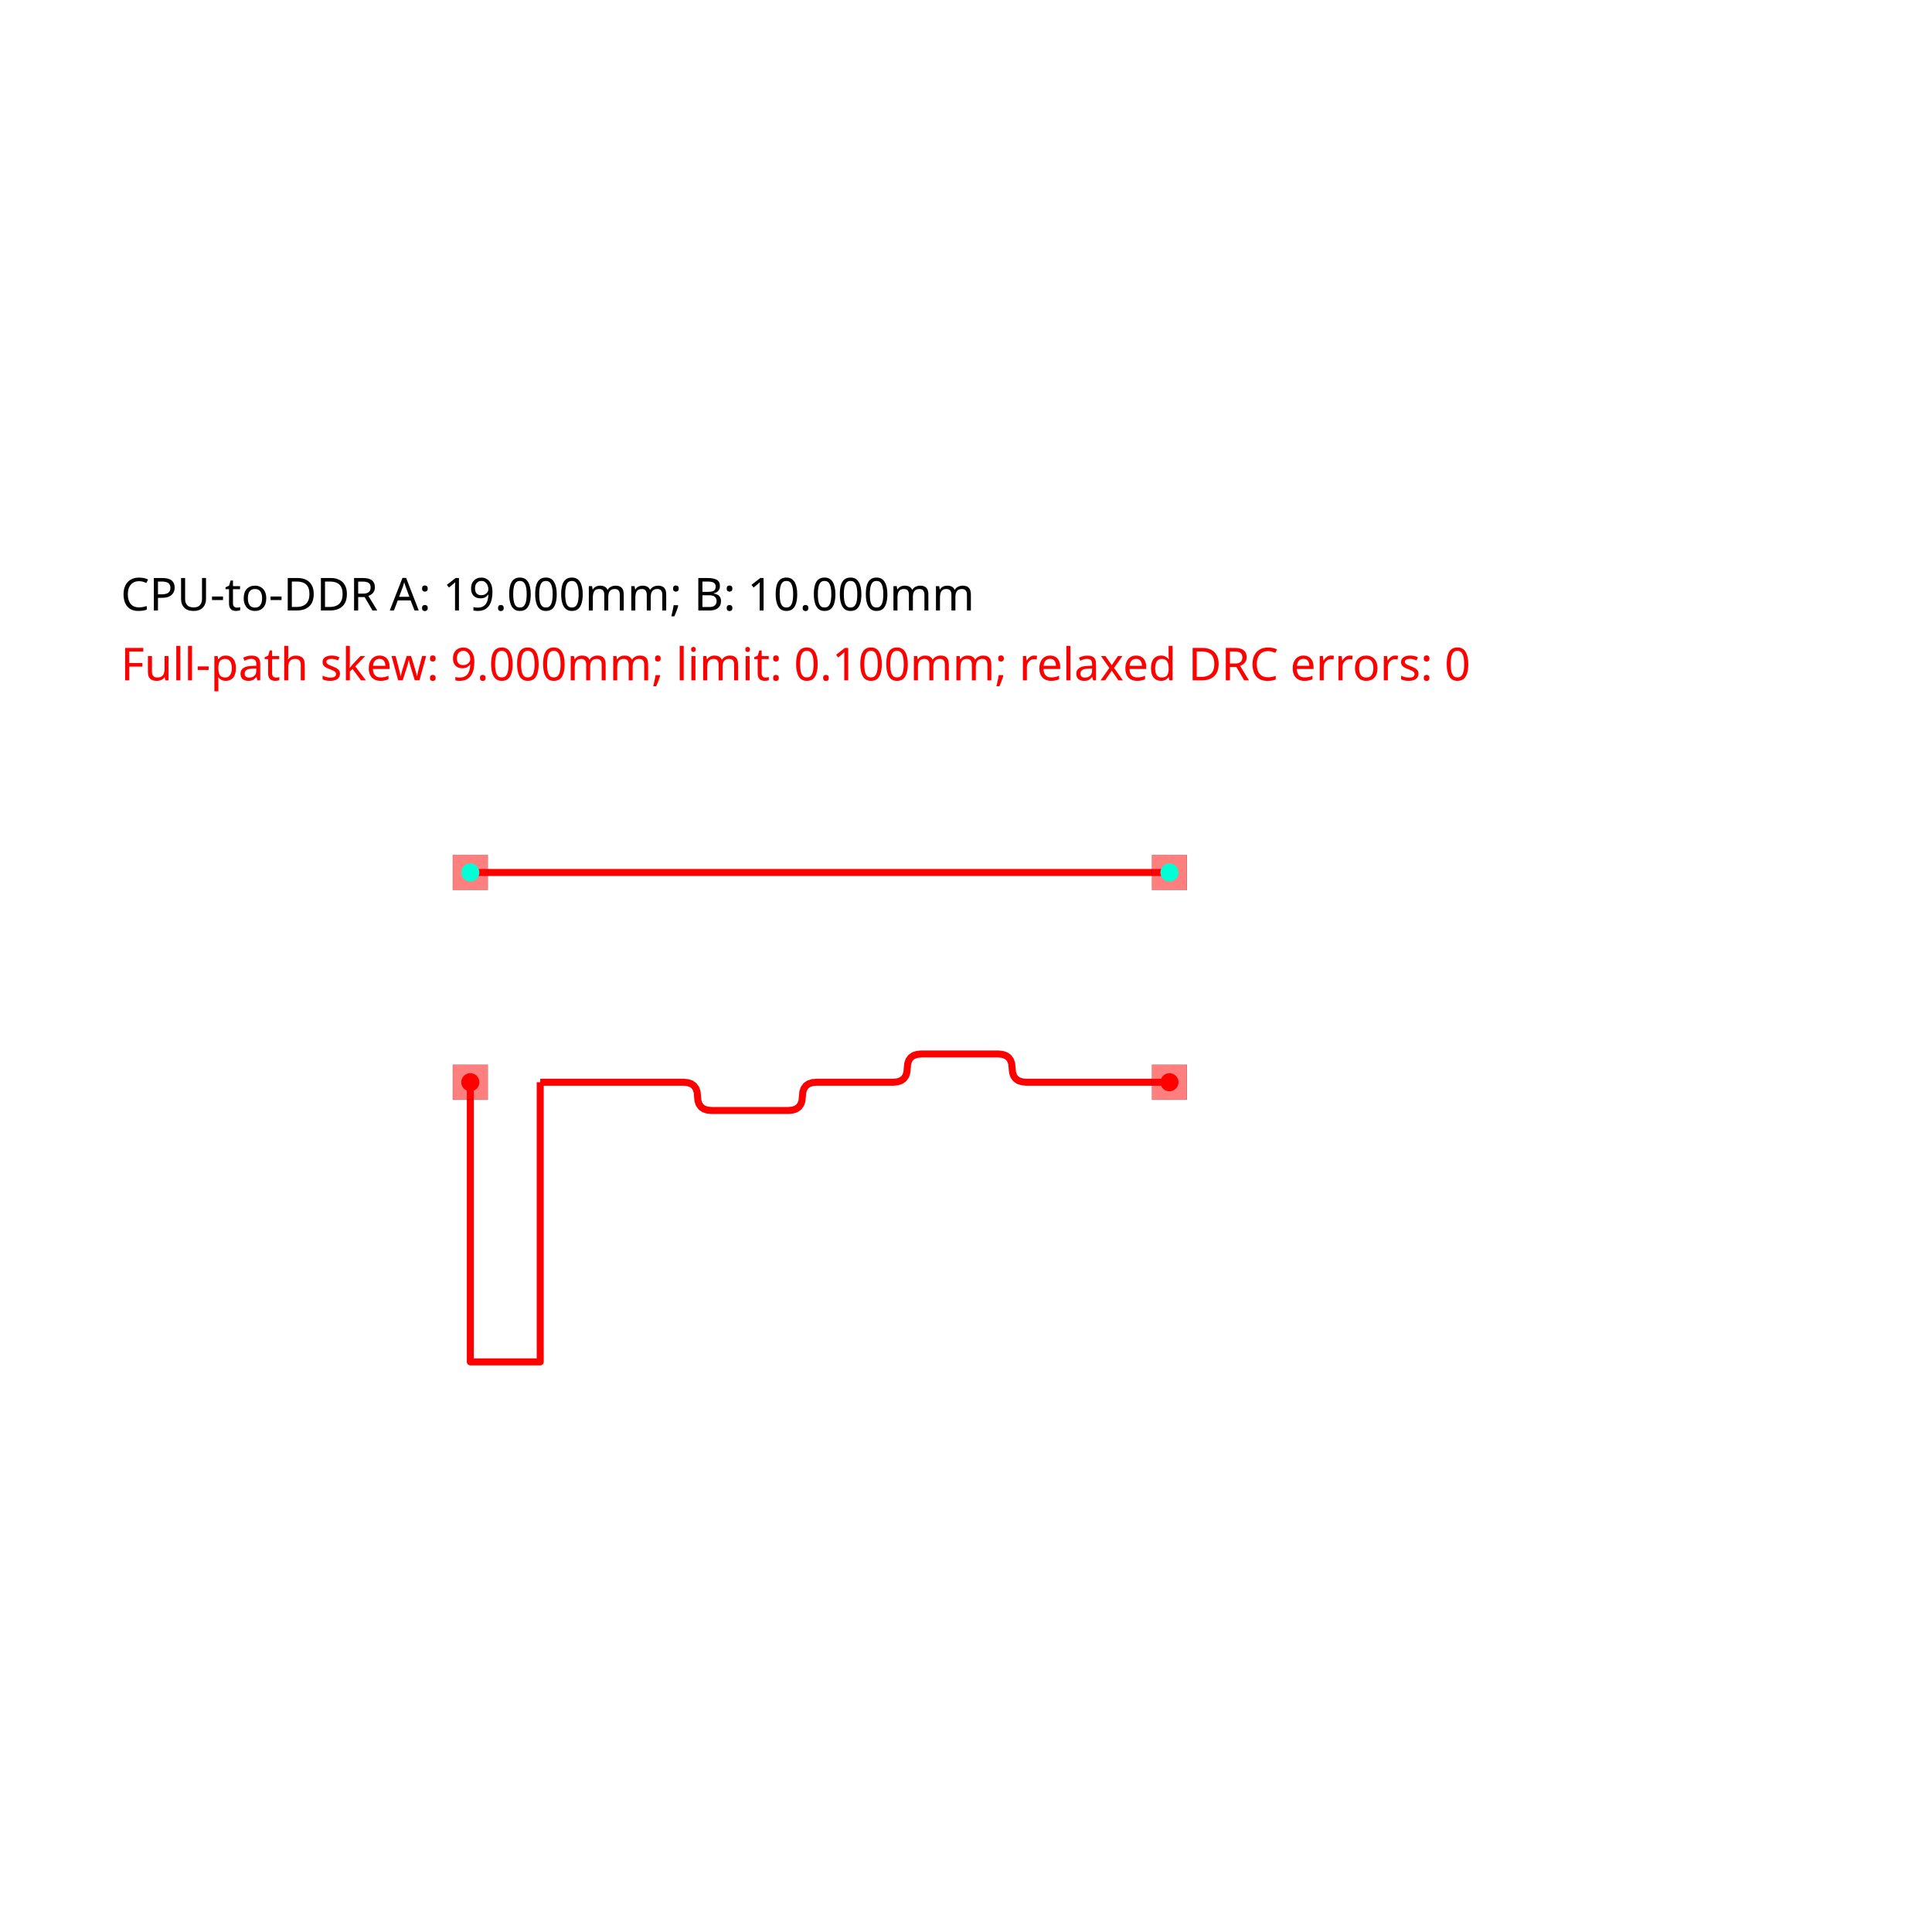
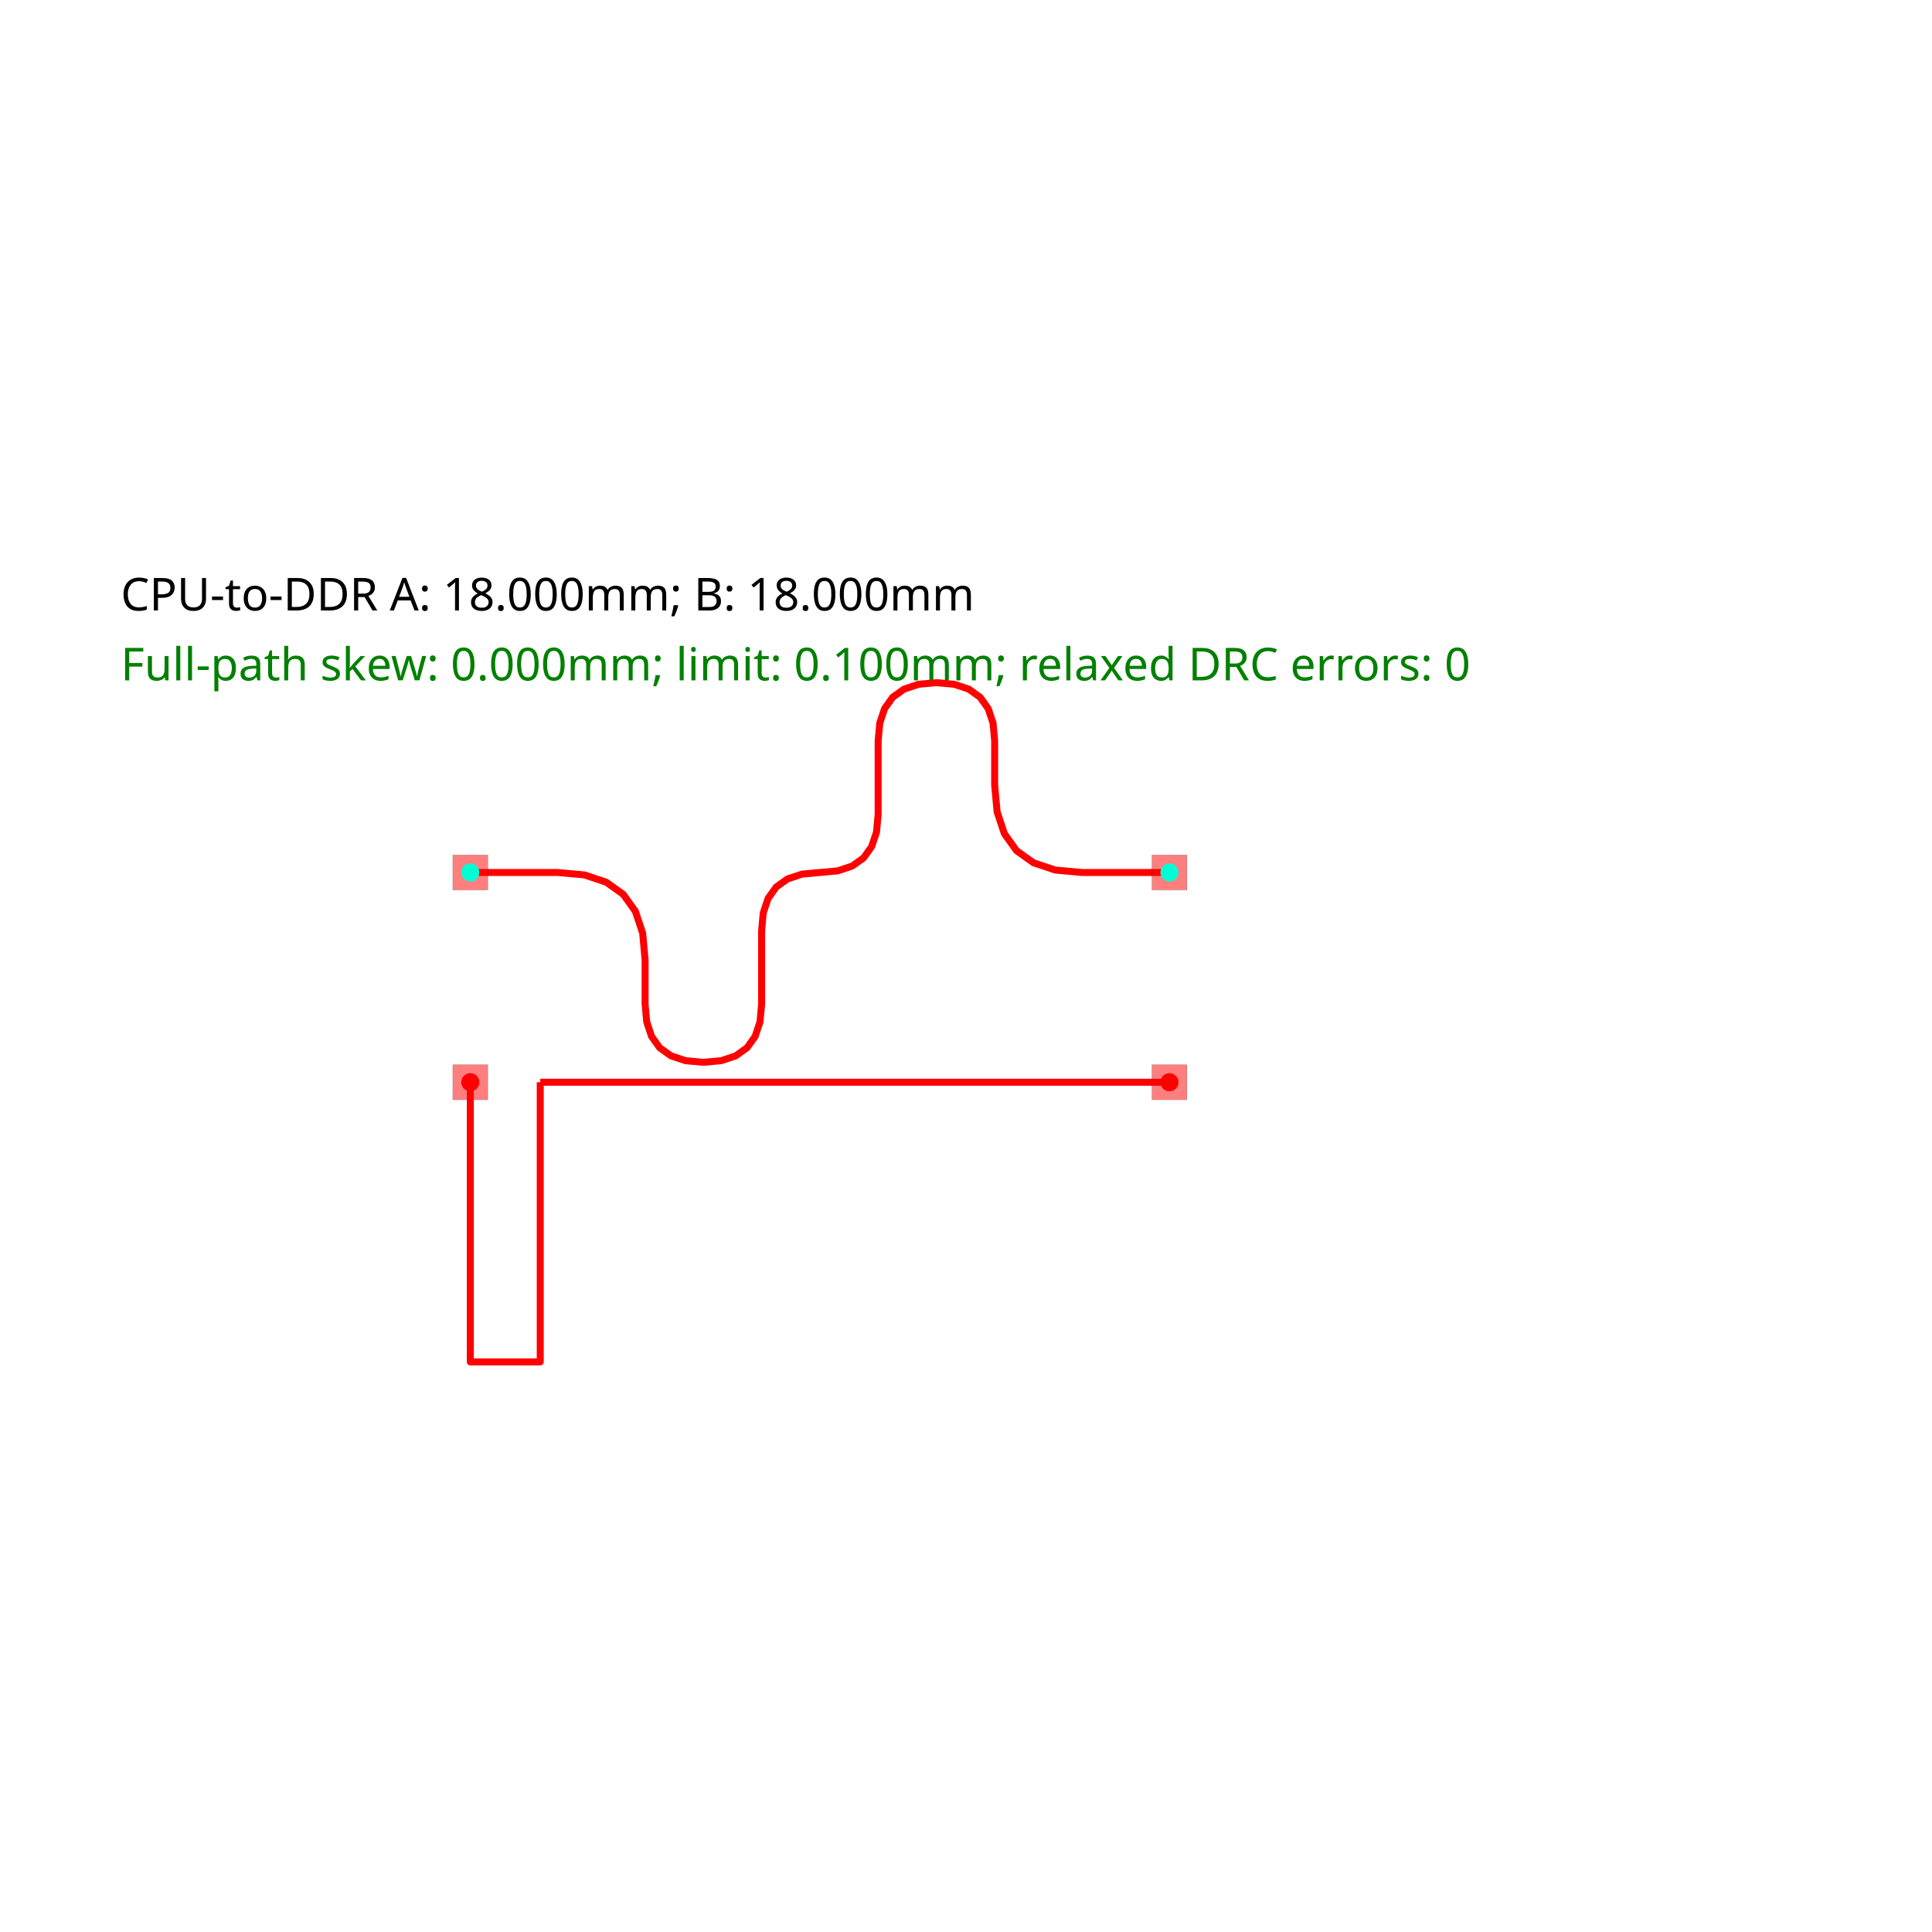
<svg xmlns="http://www.w3.org/2000/svg" width="640" height="640" viewBox="0 0 640 640">
  <rect width="100%" height="100%" fill="white" />
  <g>
    <polyline data-points="-5,0 -5,-4 -4,-4 -4,0" data-type="line" data-label="" points="155.798,358.503 155.798,451.141 178.958,451.141 178.958,358.503" fill="none" stroke="red" stroke-linejoin="round" stroke-width="2.316" />
  </g>
  <g>
-     <polyline data-points="-4,0 -1.9520742834429257,0 -1.890329363502032,-0.005613174540081267 -1.8398107926413003,-0.02245269816032507 -1.8005185708607314,-0.05051857086073141 -1.772452698160325,-0.08981079264130028 -1.7556131745400814,-0.1403293635020317 -1.75,-0.20207428344292563 -1.7443868254599189,-0.2638192033838196 -1.7275473018396752,-0.31433777424455106 -1.6994814291392686,-0.35362999602511985 -1.6601892073587,-0.3816958687255262 -1.6096706364979683,-0.39853539234577 -1.5479257165570743,-0.40414856688585127 -0.45207428344292566,-0.40414856688585127 -0.39032936350203173,-0.39853539234577 -0.3398107926413004,-0.38169586872552624 -0.3005185708607314,-0.35362999602511985 -0.2724526981603251,-0.314337774244551 -0.25561317454008126,-0.2638192033838196 -0.25,-0.20207428344292563 -0.24438682545991874,-0.1403293635020317 -0.22754730183967498,-0.0898107926413003 -0.19948142913926858,-0.05051857086073141 -0.16018920735869974,-0.022452698160325076 -0.10967063649796831,-0.005613174540081266 -0.047925716557074366,0 1.0479257165570743,0 1.1096706364979685,0.005613174540081268 1.1601892073587,0.022452698160325073 1.1994814291392686,0.050518570860731415 1.227547301839675,0.08981079264130029 1.2443868254599189,0.14032936350203173 1.25,0.20207428344292566 1.2556131745400814,0.2638192033838196 1.272452698160325,0.31433777424455106 1.3005185708607314,0.3536299960251199 1.3398107926413003,0.3816958687255263 1.3903293635020317,0.39853539234577007 1.4520742834429257,0.4041485668858513 2.5479257165570743,0.4041485668858513 2.6096706364979685,0.39853539234577007 2.6601892073587,0.3816958687255263 2.6994814291392686,0.3536299960251199 2.727547301839675,0.31433777424455106 2.7443868254599186,0.2638192033838196 2.75,0.20207428344292566 2.755613174540082,0.14032936350203173 2.7724526981603255,0.0898107926413003 2.8005185708607314,0.050518570860731415 2.8398107926413,0.022452698160325076 2.890329363502032,0.005613174540081266 2.9520742834429257,0 5,0" data-type="line" data-label="" points="178.958,358.503 226.387,358.503 227.817,358.633 228.987,359.023 229.897,359.673 230.547,360.583 230.937,361.753 231.067,363.183 231.197,364.613 231.587,365.783 232.237,366.693 233.147,367.343 234.317,367.733 235.747,367.863 261.126,367.863 262.556,367.733 263.726,367.343 264.636,366.693 265.286,365.783 265.676,364.613 265.806,363.183 265.936,361.753 266.326,360.583 266.976,359.673 267.886,359.023 269.056,358.633 270.486,358.503 295.866,358.503 297.296,358.373 298.466,357.983 299.376,357.333 300.026,356.423 300.416,355.253 300.546,353.823 300.676,352.393 301.066,351.223 301.716,350.313 302.626,349.663 303.796,349.273 305.226,349.143 330.605,349.143 332.035,349.273 333.205,349.663 334.115,350.313 334.765,351.223 335.155,352.393 335.285,353.823 335.415,355.253 335.805,356.423 336.455,357.333 337.365,357.983 338.535,358.373 339.965,358.503 387.395,358.503" fill="none" stroke="red" stroke-linejoin="round" stroke-width="2.316" />
+     <polyline data-points="-4,0 5,0" data-type="line" data-label="" points="178.958,358.503 387.395,358.503" fill="none" stroke="red" stroke-linejoin="round" stroke-width="2.316" />
  </g>
  <g>
-     <polyline data-points="-5,3 5,3" data-type="line" data-label="" points="155.798,289.024 387.395,289.024" fill="none" stroke="red" stroke-linejoin="round" stroke-width="2.316" />
+     <polyline data-points="-5,3 -3.75,3 -3.3680555555555562,2.965277777777778 -3.055555555555556,2.8611111111111116 -2.8125,2.6875 -2.6388888888888893,2.4444444444444446 -2.5347222222222223,2.1319444444444446 -2.5,1.75 -2.5,1.1181790902822595 -2.476851851851852,0.8635494606526298 -2.4074074074074074,0.6552161273192966 -2.2916666666666665,0.49317909028225937 -2.1296296296296298,0.3774383495415186 -1.9212962962962963,0.30799390509707414 -1.6666666666666665,0.284845756948926 -1.412037037037037,0.3079939050970742 -1.2037037037037037,0.37743834954151867 -1.0416666666666665,0.49317909028225937 -0.9259259259259257,0.6552161273192965 -0.8564814814814812,0.8635494606526298 -0.833333333333333,1.1181790902822595 -0.833333333333333,2.1666666666666665 -0.810185185185185,2.4212962962962967 -0.7407407407407405,2.62962962962963 -0.6249999999999997,2.7916666666666665 -0.4629629629629626,2.9074074074074074 -0.25462962962962915,2.976851851851852 4.440892098500626e-16,3 0.2546296296296301,3.0231481481481484 0.4629629629629636,3.092592592592593 0.6250000000000006,3.2083333333333335 0.7407407407407414,3.3703703703703707 0.8101851851851858,3.578703703703704 0.8333333333333339,3.8333333333333335 0.8333333333333339,4.8818209097177405 0.8564814814814821,5.136450539347371 0.9259259259259266,5.344783872680704 1.0416666666666674,5.5068209097177405 1.2037037037037044,5.622561650458482 1.4120370370370379,5.6920060949029265 1.6666666666666674,5.7151542430510744 1.9212962962962974,5.692006094902927 2.1296296296296306,5.622561650458483 2.291666666666668,5.5068209097177405 2.4074074074074083,5.344783872680704 2.476851851851853,5.13645053934737 2.500000000000001,4.8818209097177405 2.500000000000001,4.25 2.534722222222223,3.8680555555555562 2.6388888888888897,3.5555555555555562 2.812500000000001,3.3125 3.0555555555555562,3.1388888888888893 3.3680555555555562,3.0347222222222223 3.7500000000000004,3 5,3" data-type="line" data-label="" points="155.798,289.024 184.748,289.024 193.593,289.828 200.831,292.241 206.46,296.261 210.481,301.89 212.893,309.128 213.697,317.974 213.697,332.606 214.233,338.503 215.842,343.328 218.522,347.081 222.275,349.762 227.1,351.37 232.997,351.906 238.894,351.37 243.719,349.762 247.472,347.081 250.152,343.328 251.761,338.503 252.297,332.606 252.297,308.324 252.833,302.427 254.441,297.602 257.122,293.849 260.874,291.168 265.699,289.56 271.596,289.024 277.493,288.488 282.318,286.88 286.071,284.199 288.752,280.446 290.36,275.621 290.896,269.724 290.896,245.442 291.432,239.545 293.04,234.72 295.721,230.967 299.474,228.286 304.299,226.678 310.196,226.142 316.093,226.678 320.918,228.286 324.671,230.967 327.351,234.72 328.959,239.545 329.495,245.442 329.495,260.074 330.3,268.92 332.712,276.158 336.733,281.787 342.362,285.807 349.599,288.22 358.445,289.024 387.395,289.024" fill="none" stroke="red" stroke-linejoin="round" stroke-width="2.316" />
  </g>
  <g>
    <rect data-type="rect" data-label="top A" data-x="-5" data-y="0" x="150.008" y="352.713" width="11.58" height="11.58" fill="rgba(255,0,0,0.5)" stroke="black" stroke-width="0.043" />
  </g>
  <g>
    <rect data-type="rect" data-label="top A" data-x="5" data-y="0" x="381.605" y="352.713" width="11.58" height="11.58" fill="rgba(255,0,0,0.5)" stroke="black" stroke-width="0.043" />
  </g>
  <g>
    <rect data-type="rect" data-label="top B" data-x="-5" data-y="3" x="150.008" y="283.234" width="11.58" height="11.58" fill="rgba(255,0,0,0.5)" stroke="black" stroke-width="0.043" />
  </g>
  <g>
    <rect data-type="rect" data-label="top B" data-x="5" data-y="3" x="381.605" y="283.234" width="11.58" height="11.58" fill="rgba(255,0,0,0.5)" stroke="black" stroke-width="0.043" />
  </g>
-   <text data-type="text" data-label="CPU-to-DDR A: 19.000mm; B: 10.000mm" data-x="-10" data-y="7" x="40" y="196.385" fill="black" font-size="15.054" font-family="sans-serif" text-anchor="start" dominant-baseline="central">CPU-to-DDR A: 19.000mm; B: 10.000mm</text>
-   <text data-type="text" data-label="Full-path skew: 9.000mm; limit: 0.100mm; relaxed DRC errors: 0" data-x="-10" data-y="6" x="40" y="219.545" fill="red" font-size="15.054" font-family="sans-serif" text-anchor="start" dominant-baseline="central">Full-path skew: 9.000mm; limit: 0.100mm; relaxed DRC errors: 0</text>
+   <text data-type="text" data-label="CPU-to-DDR A: 18.000mm; B: 18.000mm" data-x="-10" data-y="7" x="40" y="196.385" fill="black" font-size="15.054" font-family="sans-serif" text-anchor="start" dominant-baseline="central">CPU-to-DDR A: 18.000mm; B: 18.000mm</text>
+   <text data-type="text" data-label="Full-path skew: 0.000mm; limit: 0.100mm; relaxed DRC errors: 0" data-x="-10" data-y="6" x="40" y="219.545" fill="green" font-size="15.054" font-family="sans-serif" text-anchor="start" dominant-baseline="central">Full-path skew: 0.000mm; limit: 0.100mm; relaxed DRC errors: 0</text>
  <g>
    <circle data-type="point" data-label="A A top" data-x="-5" data-y="0" cx="155.798" cy="358.503" r="3" fill="hsl(0, 100%, 50%)" />
  </g>
  <g>
    <circle data-type="point" data-label="A A top" data-x="5" data-y="0" cx="387.395" cy="358.503" r="3" fill="hsl(0, 100%, 50%)" />
  </g>
  <g>
    <circle data-type="point" data-label="B B top" data-x="-5" data-y="3" cx="155.798" cy="289.024" r="3" fill="hsl(170, 100%, 50%)" />
  </g>
  <g>
    <circle data-type="point" data-label="B B top" data-x="5" data-y="3" cx="387.395" cy="289.024" r="3" fill="hsl(170, 100%, 50%)" />
  </g>
  <g id="crosshair" style="display: none">
    <line id="crosshair-h" y1="0" y2="640" stroke="#666" stroke-width="0.5" />
    <line id="crosshair-v" x1="0" x2="640" stroke="#666" stroke-width="0.5" />
    <text id="coordinates" font-family="monospace" font-size="12" fill="#666" />
  </g>
</svg>
